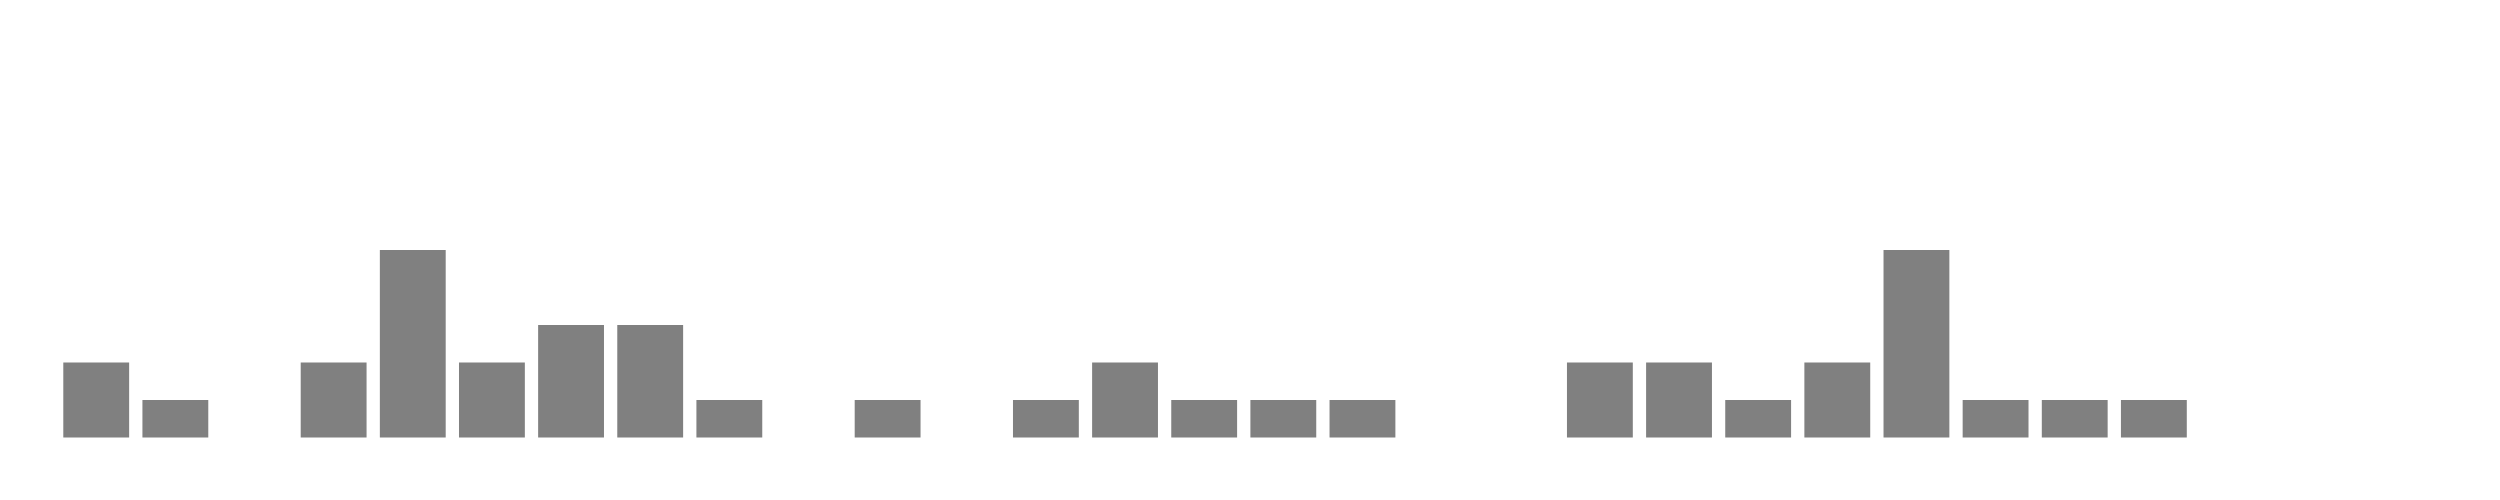
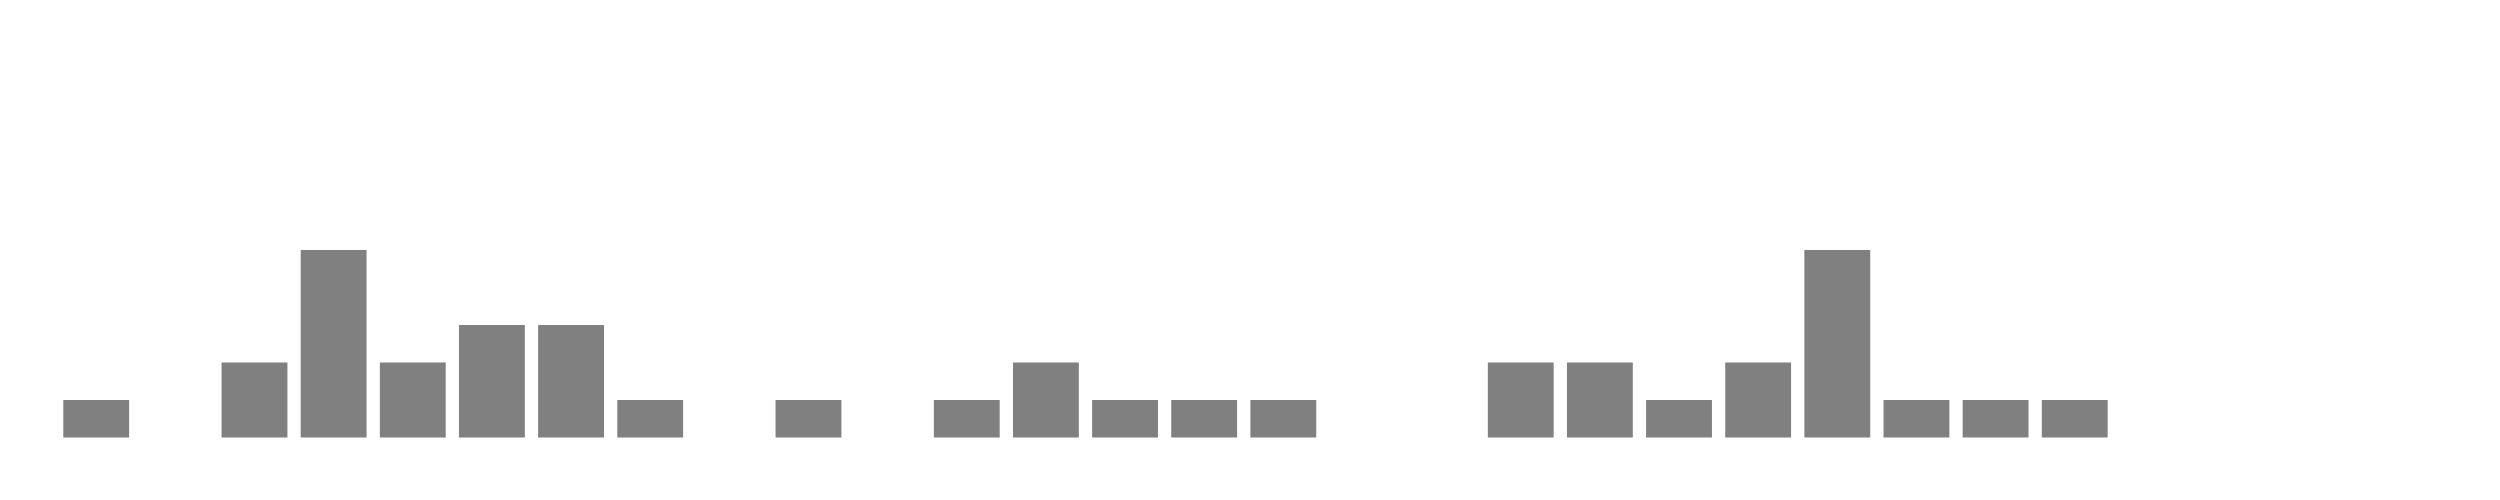
<svg xmlns="http://www.w3.org/2000/svg" width="400" height="80">
  <g transform="translate(10,10)">
-     <rect class="bar" x="0.127" width="10.536" y="48" height="12" fill="rgba(128, 128, 128, 1)" />
-     <rect class="bar" x="12.789" width="10.536" y="54" height="6" fill="rgba(128, 128, 128, 1)" />
-     <rect class="bar" x="25.452" width="10.536" y="60" height="0" fill="rgba(128, 128, 128, 1)" />
-     <rect class="bar" x="38.114" width="10.536" y="48" height="12" fill="rgba(128, 128, 128, 1)" />
-     <rect class="bar" x="50.776" width="10.536" y="30" height="30" fill="rgba(128, 128, 128, 1)" />
-     <rect class="bar" x="63.439" width="10.536" y="48" height="12" fill="rgba(128, 128, 128, 1)" />
+     <rect class="bar" x="0.127" width="10.536" y="54" height="6" fill="rgba(128, 128, 128, 1)" />
+     <rect class="bar" x="12.789" width="10.536" y="60" height="0" fill="rgba(128, 128, 128, 1)" />
+     <rect class="bar" x="25.452" width="10.536" y="48" height="12" fill="rgba(128, 128, 128, 1)" />
+     <rect class="bar" x="38.114" width="10.536" y="30" height="30" fill="rgba(128, 128, 128, 1)" />
+     <rect class="bar" x="50.776" width="10.536" y="48" height="12" fill="rgba(128, 128, 128, 1)" />
+     <rect class="bar" x="63.439" width="10.536" y="42" height="18" fill="rgba(128, 128, 128, 1)" />
    <rect class="bar" x="76.101" width="10.536" y="42" height="18" fill="rgba(128, 128, 128, 1)" />
-     <rect class="bar" x="88.764" width="10.536" y="42" height="18" fill="rgba(128, 128, 128, 1)" />
-     <rect class="bar" x="101.426" width="10.536" y="54" height="6" fill="rgba(128, 128, 128, 1)" />
-     <rect class="bar" x="114.089" width="10.536" y="60" height="0" fill="rgba(128, 128, 128, 1)" />
-     <rect class="bar" x="126.751" width="10.536" y="54" height="6" fill="rgba(128, 128, 128, 1)" />
-     <rect class="bar" x="139.414" width="10.536" y="60" height="0" fill="rgba(128, 128, 128, 1)" />
-     <rect class="bar" x="152.076" width="10.536" y="54" height="6" fill="rgba(128, 128, 128, 1)" />
-     <rect class="bar" x="164.738" width="10.536" y="48" height="12" fill="rgba(128, 128, 128, 1)" />
+     <rect class="bar" x="88.764" width="10.536" y="54" height="6" fill="rgba(128, 128, 128, 1)" />
+     <rect class="bar" x="101.426" width="10.536" y="60" height="0" fill="rgba(128, 128, 128, 1)" />
+     <rect class="bar" x="114.089" width="10.536" y="54" height="6" fill="rgba(128, 128, 128, 1)" />
+     <rect class="bar" x="126.751" width="10.536" y="60" height="0" fill="rgba(128, 128, 128, 1)" />
+     <rect class="bar" x="139.414" width="10.536" y="54" height="6" fill="rgba(128, 128, 128, 1)" />
+     <rect class="bar" x="152.076" width="10.536" y="48" height="12" fill="rgba(128, 128, 128, 1)" />
+     <rect class="bar" x="164.738" width="10.536" y="54" height="6" fill="rgba(128, 128, 128, 1)" />
    <rect class="bar" x="177.401" width="10.536" y="54" height="6" fill="rgba(128, 128, 128, 1)" />
    <rect class="bar" x="190.063" width="10.536" y="54" height="6" fill="rgba(128, 128, 128, 1)" />
-     <rect class="bar" x="202.726" width="10.536" y="54" height="6" fill="rgba(128, 128, 128, 1)" />
+     <rect class="bar" x="202.726" width="10.536" y="60" height="0" fill="rgba(128, 128, 128, 1)" />
    <rect class="bar" x="215.388" width="10.536" y="60" height="0" fill="rgba(128, 128, 128, 1)" />
-     <rect class="bar" x="228.051" width="10.536" y="60" height="0" fill="rgba(128, 128, 128, 1)" />
+     <rect class="bar" x="228.051" width="10.536" y="48" height="12" fill="rgba(128, 128, 128, 1)" />
    <rect class="bar" x="240.713" width="10.536" y="48" height="12" fill="rgba(128, 128, 128, 1)" />
-     <rect class="bar" x="253.376" width="10.536" y="48" height="12" fill="rgba(128, 128, 128, 1)" />
-     <rect class="bar" x="266.038" width="10.536" y="54" height="6" fill="rgba(128, 128, 128, 1)" />
-     <rect class="bar" x="278.7" width="10.536" y="48" height="12" fill="rgba(128, 128, 128, 1)" />
-     <rect class="bar" x="291.363" width="10.536" y="30" height="30" fill="rgba(128, 128, 128, 1)" />
+     <rect class="bar" x="253.376" width="10.536" y="54" height="6" fill="rgba(128, 128, 128, 1)" />
+     <rect class="bar" x="266.038" width="10.536" y="48" height="12" fill="rgba(128, 128, 128, 1)" />
+     <rect class="bar" x="278.7" width="10.536" y="30" height="30" fill="rgba(128, 128, 128, 1)" />
+     <rect class="bar" x="291.363" width="10.536" y="54" height="6" fill="rgba(128, 128, 128, 1)" />
    <rect class="bar" x="304.025" width="10.536" y="54" height="6" fill="rgba(128, 128, 128, 1)" />
    <rect class="bar" x="316.688" width="10.536" y="54" height="6" fill="rgba(128, 128, 128, 1)" />
-     <rect class="bar" x="329.35" width="10.536" y="54" height="6" fill="rgba(128, 128, 128, 1)" />
+     <rect class="bar" x="329.35" width="10.536" y="60" height="0" fill="rgba(128, 128, 128, 1)" />
    <rect class="bar" x="342.013" width="10.536" y="60" height="0" fill="rgba(128, 128, 128, 1)" />
    <rect class="bar" x="354.675" width="10.536" y="60" height="0" fill="rgba(128, 128, 128, 1)" />
    <rect class="bar" x="367.338" width="10.536" y="60" height="0" fill="rgba(128, 128, 128, 1)" />
  </g>
</svg>
